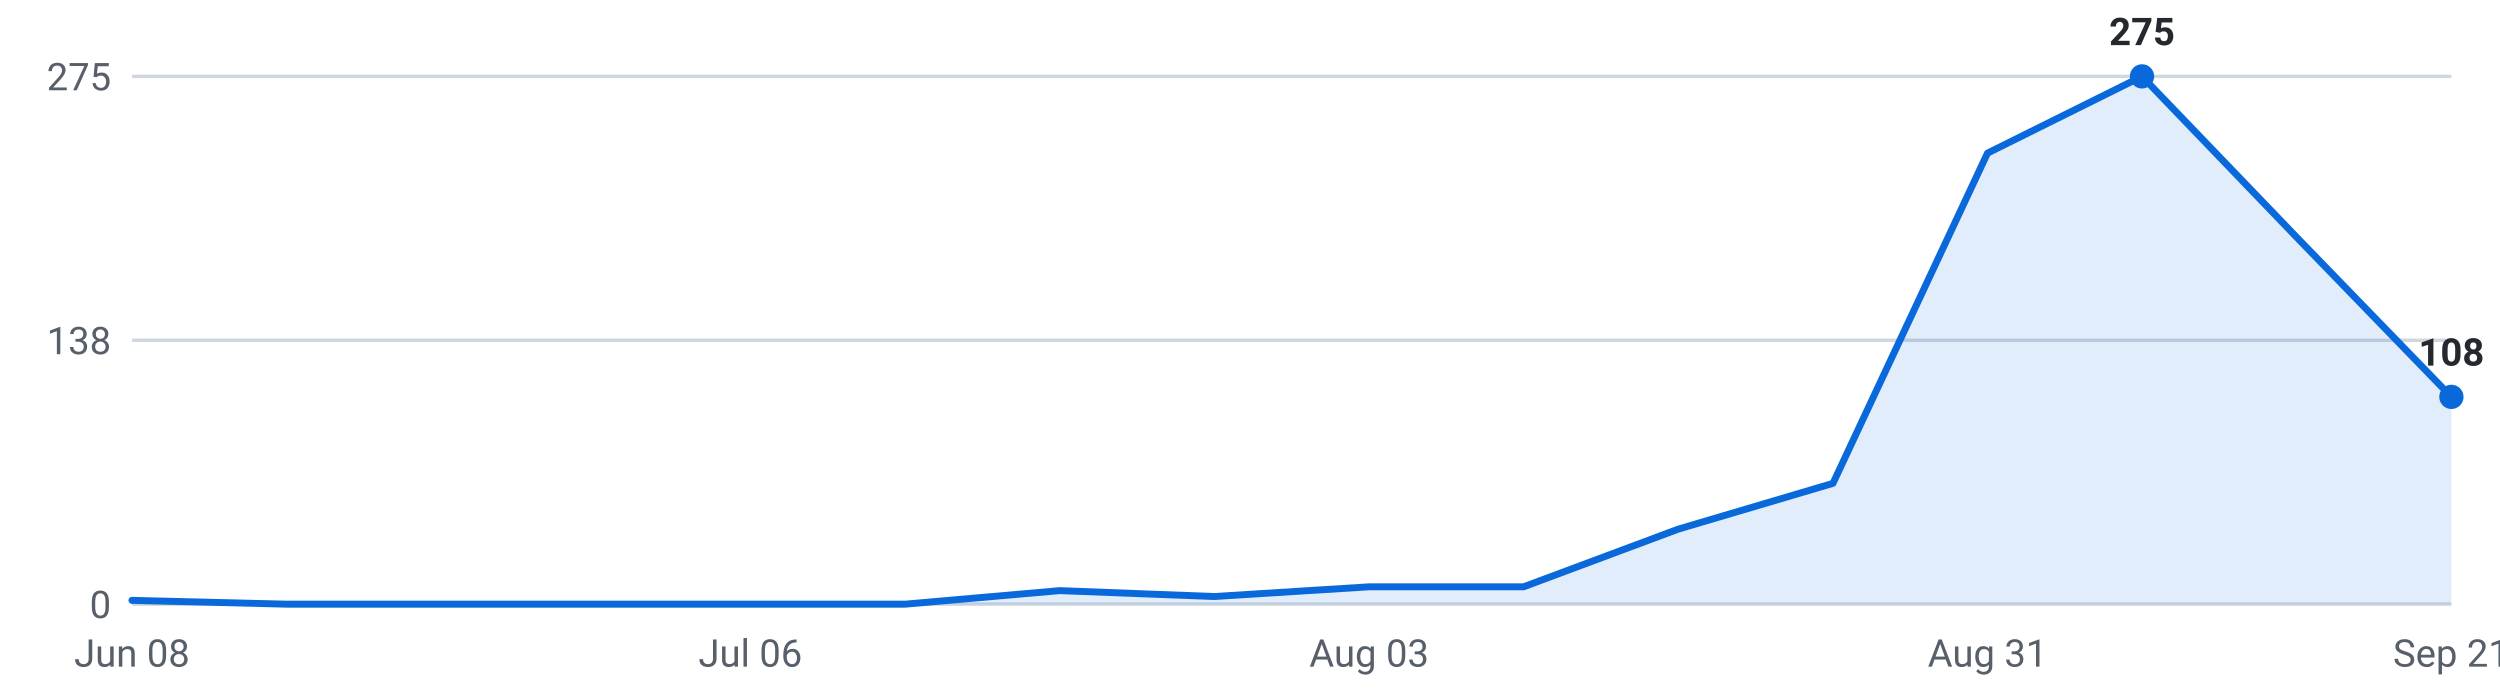
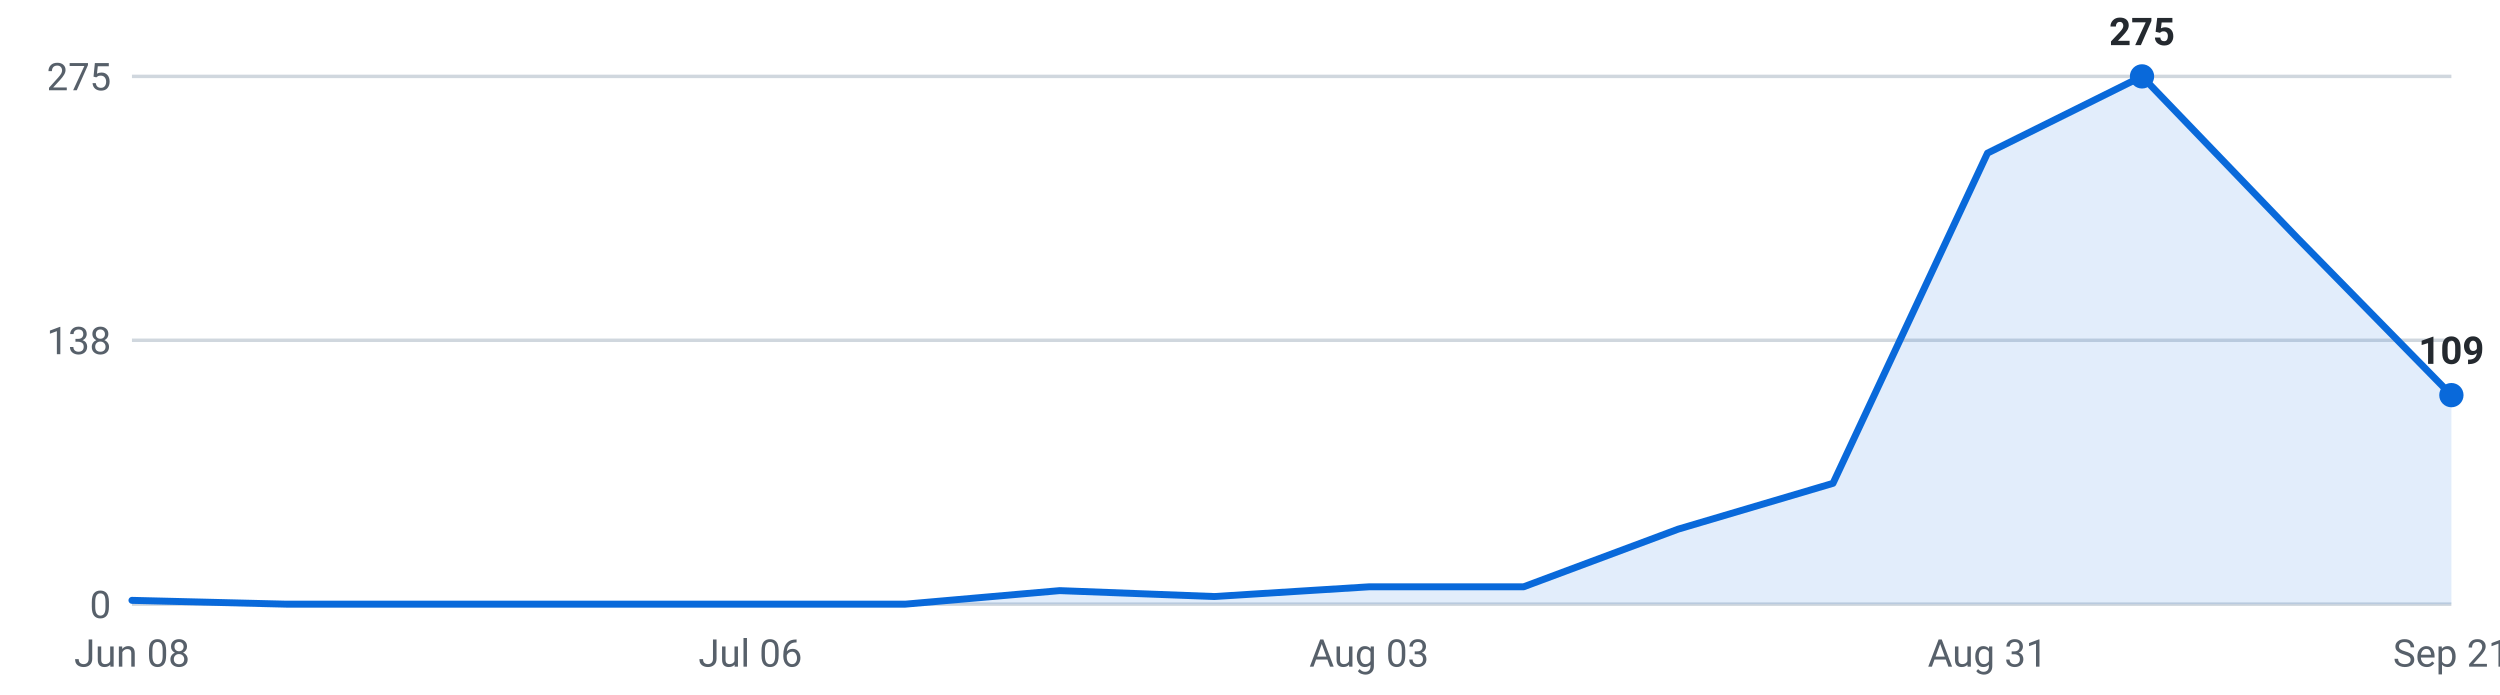
<svg xmlns="http://www.w3.org/2000/svg" viewBox="0 0 720 200" width="720" height="200" role="img" aria-label="Internships posted per week, last 16 weeks">
  <g font-family="-apple-system,Segoe UI,Roboto,sans-serif" font-size="11">
    <line x1="38" y1="174.0" x2="706" y2="174.0" stroke="#d0d7de" stroke-width="1" />
    <text x="32" y="178.0" text-anchor="end" fill="#57606a">0</text>
    <line x1="38" y1="98.0" x2="706" y2="98.0" stroke="#d0d7de" stroke-width="1" />
    <text x="32" y="102.0" text-anchor="end" fill="#57606a">138</text>
    <line x1="38" y1="22.0" x2="706" y2="22.0" stroke="#d0d7de" stroke-width="1" />
    <text x="32" y="26.0" text-anchor="end" fill="#57606a">275</text>
-     <path d="M38.0,174 L38.0,172.9 L82.5,174.0 L127.1,174.0 L171.6,174.0 L216.1,174.0 L260.7,174.0 L305.2,170.1 L349.7,171.8 L394.3,169.0 L438.8,169.0 L483.3,152.4 L527.9,139.2 L572.4,44.1 L616.9,22.0 L661.5,68.4 L706.0,114.3 L706.0,174 Z" fill="#0969da" fill-opacity="0.12" />
-     <polyline points="38.0,172.9 82.5,174.0 127.1,174.0 171.6,174.0 216.1,174.0 260.7,174.0 305.2,170.1 349.7,171.8 394.3,169.0 438.8,169.0 483.3,152.4 527.9,139.2 572.4,44.1 616.9,22.0 661.5,68.4 706.0,114.3" fill="none" stroke="#0969da" stroke-width="2" stroke-linejoin="round" stroke-linecap="round" />
+     <path d="M38.0,174 L38.0,172.9 L82.5,174.0 L127.1,174.0 L171.6,174.0 L216.1,174.0 L260.7,174.0 L305.2,170.1 L349.7,171.8 L394.3,169.0 L438.8,169.0 L483.3,152.4 L527.9,139.2 L572.4,44.1 L616.9,22.0 L661.5,68.4 L706.0,113.8 L706.0,174 Z" fill="#0969da" fill-opacity="0.12" />
+     <polyline points="38.0,172.9 82.5,174.0 127.1,174.0 171.6,174.0 216.1,174.0 260.7,174.0 305.2,170.1 349.7,171.8 394.3,169.0 438.8,169.0 483.3,152.4 527.9,139.2 572.4,44.1 616.9,22.0 661.5,68.4 706.0,113.8" fill="none" stroke="#0969da" stroke-width="2" stroke-linejoin="round" stroke-linecap="round" />
    <circle cx="616.9" cy="22.0" r="3.5" fill="#0969da" />
    <text x="616.9" y="13.0" text-anchor="middle" fill="#24292f" font-weight="600">275</text>
-     <circle cx="706.0" cy="114.3" r="3.5" fill="#0969da" />
-     <text x="706.0" y="105.3" text-anchor="middle" fill="#24292f" font-weight="600">108</text>
+     <circle cx="706.0" cy="113.8" r="3.5" fill="#0969da" />
+     <text x="706.0" y="104.8" text-anchor="middle" fill="#24292f" font-weight="600">109</text>
    <text x="38.0" y="192" text-anchor="middle" fill="#57606a">Jun 08</text>
    <text x="216.1" y="192" text-anchor="middle" fill="#57606a">Jul 06</text>
    <text x="394.3" y="192" text-anchor="middle" fill="#57606a">Aug 03</text>
    <text x="572.4" y="192" text-anchor="middle" fill="#57606a">Aug 31</text>
    <text x="706.0" y="192" text-anchor="middle" fill="#57606a">Sep 21</text>
  </g>
</svg>
